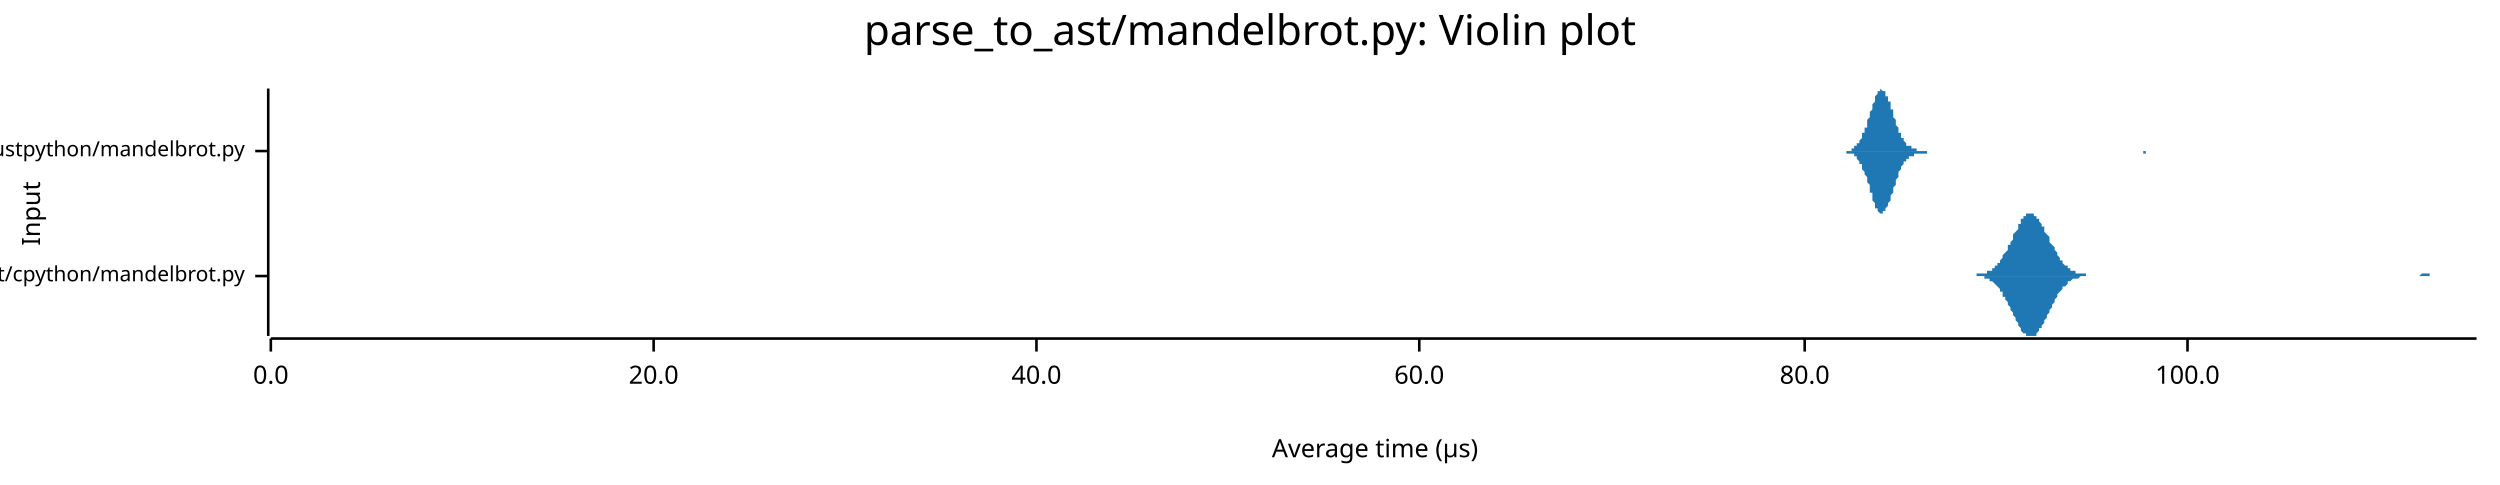
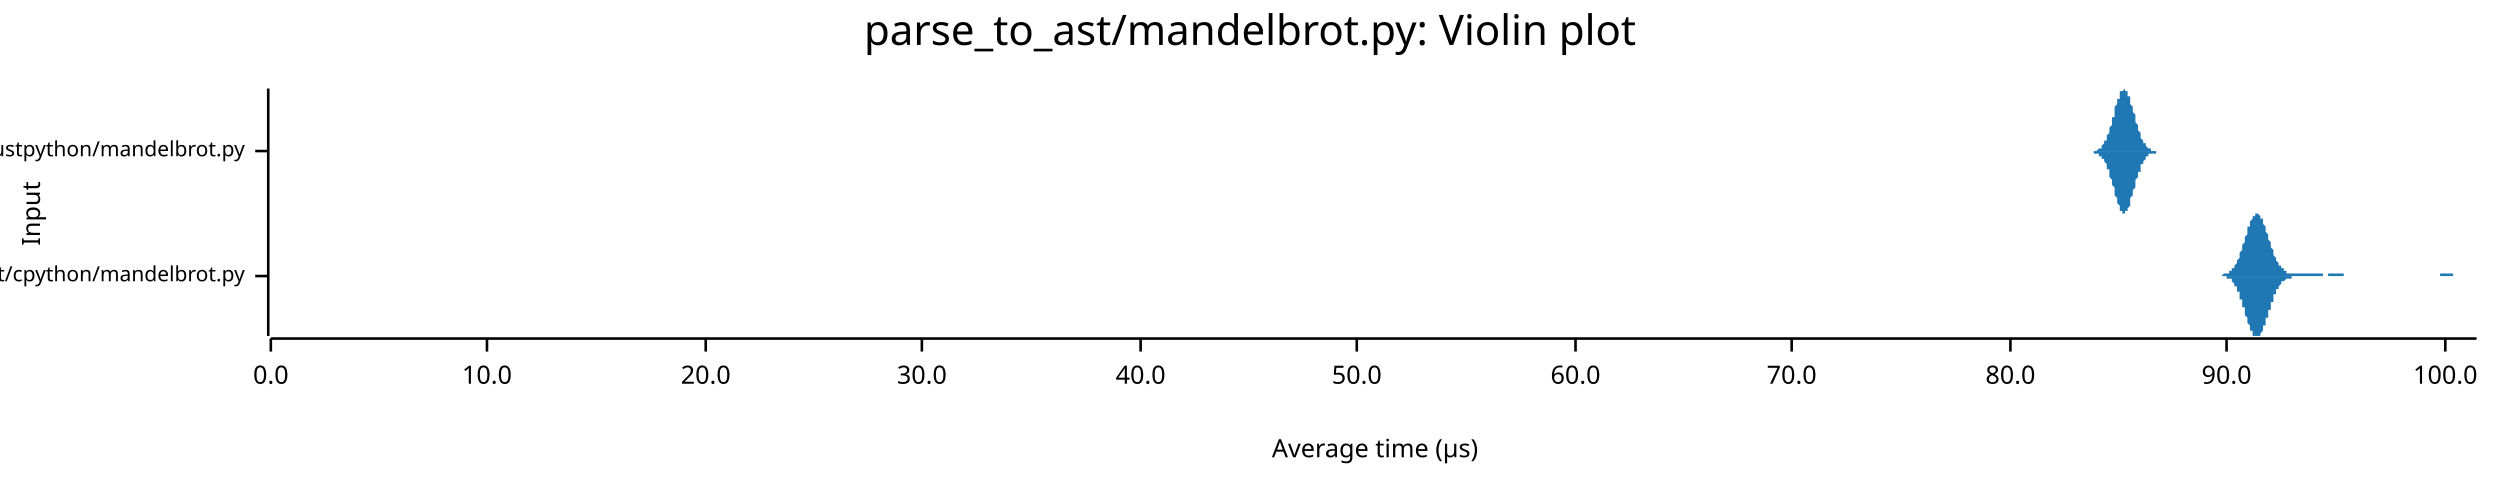
<svg xmlns="http://www.w3.org/2000/svg" width="960" height="186" viewBox="0 0 960 186">
  <text x="480" y="5" dy="0.76em" text-anchor="middle" font-family="sans-serif" font-size="16.129" opacity="1" fill="#000000">
parse_to_ast/mandelbrot.py: Violin plot
</text>
  <text x="8" y="82" dy="0.76em" text-anchor="middle" font-family="sans-serif" font-size="9.677" opacity="1" fill="#000000" transform="rotate(270, 8, 82)">
Input
</text>
  <text x="528" y="178" dy="-0.5ex" text-anchor="middle" font-family="sans-serif" font-size="9.677" opacity="1" fill="#000000">
Average time (µs)
</text>
  <polyline fill="none" opacity="1" stroke="#000000" stroke-width="1" points="103,34 103,129 " />
  <text x="94" y="106" dy="0.5ex" text-anchor="end" font-family="sans-serif" font-size="8.065" opacity="1" fill="#000000">
parse_to_ast/cpython/mandelbrot.py
</text>
  <polyline fill="none" opacity="1" stroke="#000000" stroke-width="1" points="98,106 103,106 " />
  <text x="94" y="58" dy="0.5ex" text-anchor="end" font-family="sans-serif" font-size="8.065" opacity="1" fill="#000000">
parse_to_ast/rustpython/mandelbrot.py
</text>
  <polyline fill="none" opacity="1" stroke="#000000" stroke-width="1" points="98,58 103,58 " />
  <polyline fill="none" opacity="1" stroke="#000000" stroke-width="1" points="104,130 951,130 " />
  <text x="104" y="140" dy="0.76em" text-anchor="middle" font-family="sans-serif" font-size="9.677" opacity="1" fill="#000000">
0.0
</text>
  <polyline fill="none" opacity="1" stroke="#000000" stroke-width="1" points="104,130 104,135 " />
-   <text x="251" y="140" dy="0.76em" text-anchor="middle" font-family="sans-serif" font-size="9.677" opacity="1" fill="#000000">
+   <text x="187" y="140" dy="0.76em" text-anchor="middle" font-family="sans-serif" font-size="9.677" opacity="1" fill="#000000">
+ 10.0
+ </text>
+   <polyline fill="none" opacity="1" stroke="#000000" stroke-width="1" points="187,130 187,135 " />
+   <text x="271" y="140" dy="0.76em" text-anchor="middle" font-family="sans-serif" font-size="9.677" opacity="1" fill="#000000">
20.0
</text>
-   <polyline fill="none" opacity="1" stroke="#000000" stroke-width="1" points="251,130 251,135 " />
-   <text x="398" y="140" dy="0.76em" text-anchor="middle" font-family="sans-serif" font-size="9.677" opacity="1" fill="#000000">
+   <polyline fill="none" opacity="1" stroke="#000000" stroke-width="1" points="271,130 271,135 " />
+   <text x="354" y="140" dy="0.76em" text-anchor="middle" font-family="sans-serif" font-size="9.677" opacity="1" fill="#000000">
+ 30.0
+ </text>
+   <polyline fill="none" opacity="1" stroke="#000000" stroke-width="1" points="354,130 354,135 " />
+   <text x="438" y="140" dy="0.76em" text-anchor="middle" font-family="sans-serif" font-size="9.677" opacity="1" fill="#000000">
40.0
</text>
-   <polyline fill="none" opacity="1" stroke="#000000" stroke-width="1" points="398,130 398,135 " />
-   <text x="545" y="140" dy="0.76em" text-anchor="middle" font-family="sans-serif" font-size="9.677" opacity="1" fill="#000000">
+   <polyline fill="none" opacity="1" stroke="#000000" stroke-width="1" points="438,130 438,135 " />
+   <text x="521" y="140" dy="0.76em" text-anchor="middle" font-family="sans-serif" font-size="9.677" opacity="1" fill="#000000">
+ 50.0
+ </text>
+   <polyline fill="none" opacity="1" stroke="#000000" stroke-width="1" points="521,130 521,135 " />
+   <text x="605" y="140" dy="0.76em" text-anchor="middle" font-family="sans-serif" font-size="9.677" opacity="1" fill="#000000">
60.0
</text>
-   <polyline fill="none" opacity="1" stroke="#000000" stroke-width="1" points="545,130 545,135 " />
-   <text x="693" y="140" dy="0.76em" text-anchor="middle" font-family="sans-serif" font-size="9.677" opacity="1" fill="#000000">
+   <polyline fill="none" opacity="1" stroke="#000000" stroke-width="1" points="605,130 605,135 " />
+   <text x="688" y="140" dy="0.76em" text-anchor="middle" font-family="sans-serif" font-size="9.677" opacity="1" fill="#000000">
+ 70.0
+ </text>
+   <polyline fill="none" opacity="1" stroke="#000000" stroke-width="1" points="688,130 688,135 " />
+   <text x="772" y="140" dy="0.76em" text-anchor="middle" font-family="sans-serif" font-size="9.677" opacity="1" fill="#000000">
80.0
</text>
-   <polyline fill="none" opacity="1" stroke="#000000" stroke-width="1" points="693,130 693,135 " />
-   <text x="840" y="140" dy="0.76em" text-anchor="middle" font-family="sans-serif" font-size="9.677" opacity="1" fill="#000000">
+   <polyline fill="none" opacity="1" stroke="#000000" stroke-width="1" points="772,130 772,135 " />
+   <text x="855" y="140" dy="0.76em" text-anchor="middle" font-family="sans-serif" font-size="9.677" opacity="1" fill="#000000">
+ 90.0
+ </text>
+   <polyline fill="none" opacity="1" stroke="#000000" stroke-width="1" points="855,130 855,135 " />
+   <text x="939" y="140" dy="0.76em" text-anchor="middle" font-family="sans-serif" font-size="9.677" opacity="1" fill="#000000">
100.0
</text>
-   <polyline fill="none" opacity="1" stroke="#000000" stroke-width="1" points="840,130 840,135 " />
-   <polygon opacity="1" fill="#1F78B4" points="757,106 757,106 757,106 758,106 758,106 759,106 759,106 759,105 760,105 760,105 761,105 761,105 761,105 762,105 762,105 762,105 763,105 763,104 764,104 764,104 764,104 765,104 765,103 766,103 766,103 766,102 767,102 767,101 768,101 768,100 768,100 769,99 769,99 769,98 770,97 770,97 771,96 771,95 771,94 772,94 772,93 773,92 773,91 773,90 774,89 774,89 775,88 775,87 775,86 776,86 776,85 776,84 777,84 777,83 778,83 778,83 778,82 779,82 779,82 780,82 780,82 780,82 781,82 781,83 782,83 782,83 782,84 783,84 783,85 783,85 784,86 784,87 785,87 785,88 785,89 786,90 786,90 787,91 787,92 787,93 788,94 788,94 789,95 789,96 789,96 790,97 790,98 790,98 791,99 791,100 792,100 792,101 792,101 793,102 793,102 794,102 794,103 794,103 795,103 795,104 795,104 796,104 796,104 797,104 797,105 797,105 798,105 798,105 799,105 799,105 799,105 800,105 800,105 801,105 801,105 801,106 802,106 802,106 802,106 803,106 803,106 804,106 804,106 804,106 805,106 805,106 806,106 806,106 806,106 807,106 807,106 808,106 808,106 808,106 809,106 809,106 809,106 810,106 810,106 811,106 811,106 811,106 812,106 812,106 813,106 813,106 813,106 814,106 814,106 815,106 815,106 815,106 816,106 816,106 816,106 817,106 817,106 818,106 818,106 818,106 819,106 819,106 820,106 820,106 820,106 821,106 821,106 822,106 822,106 822,106 823,106 823,106 823,106 824,106 824,106 825,106 825,106 825,106 826,106 826,106 827,106 827,106 827,106 828,106 828,106 829,106 829,106 829,106 830,106 830,106 830,106 831,106 831,106 832,106 832,106 832,106 833,106 833,106 834,106 834,106 834,106 835,106 835,106 836,106 836,106 836,106 837,106 837,106 837,106 838,106 838,106 839,106 839,106 839,106 840,106 840,106 841,106 841,106 841,106 842,106 842,106 843,106 843,106 843,106 844,106 844,106 844,106 845,106 845,106 846,106 846,106 846,106 847,106 847,106 848,106 848,106 848,106 849,106 849,106 849,106 850,106 850,106 851,106 851,106 851,106 852,106 852,106 853,106 853,106 853,106 854,106 854,106 855,106 855,106 855,106 856,106 856,106 856,106 857,106 857,106 858,106 858,106 858,106 859,106 859,106 860,106 860,106 860,106 861,106 861,106 862,106 862,106 862,106 863,106 863,106 863,106 864,106 864,106 865,106 865,106 865,106 866,106 866,106 867,106 867,106 867,106 868,106 868,106 869,106 869,106 869,106 870,106 870,106 870,106 871,106 871,106 872,106 872,106 872,106 873,106 873,106 874,106 874,106 874,106 875,106 875,106 876,106 876,106 876,106 877,106 877,106 877,106 878,106 878,106 879,106 879,106 879,106 880,106 880,106 881,106 881,106 881,106 882,106 882,106 883,106 883,106 883,106 884,106 884,106 884,106 885,106 885,106 886,106 886,106 886,106 887,106 887,106 888,106 888,106 888,106 889,106 889,106 890,106 890,106 890,106 891,106 891,106 891,106 892,106 892,106 893,106 893,106 893,106 894,106 894,106 895,106 895,106 895,106 896,106 896,106 897,106 897,106 897,106 898,106 898,106 898,106 899,106 899,106 900,106 900,106 900,106 901,106 901,106 902,106 902,106 902,106 903,106 903,106 903,106 904,106 904,106 905,106 905,106 905,106 906,106 906,106 907,106 907,106 907,106 908,106 908,106 909,106 909,106 909,106 910,106 910,106 910,106 911,106 911,106 912,106 912,106 912,106 913,106 913,106 914,106 914,106 914,106 915,106 915,106 916,106 916,106 916,106 917,106 917,106 917,106 918,106 918,106 919,106 919,106 919,106 920,106 920,106 921,106 921,106 921,106 922,106 922,106 923,106 923,106 923,106 924,106 924,106 924,106 925,106 925,106 926,106 926,106 926,106 927,106 927,106 928,106 928,106 928,106 929,106 929,106 930,105 930,105 930,105 931,105 931,105 931,105 932,105 932,105 933,105 933,106 933,106 934,106 934,106 935,106 935,106 935,106 936,106 936,106 937,106 937,106 937,106 938,106 938,106 938,106 939,106 939,106 940,106 940,106 940,106 941,106 941,106 942,106 942,106 942,106 943,106 943,106 944,106 944,106 944,106 945,106 945,106 945,106 946,106 946,106 947,106 947,106 947,106 948,106 948,106 949,106 949,106 949,106 950,106 950,106 951,106 951,106 757,106 " />
-   <polygon opacity="1" fill="#1F78B4" points="757,106 757,106 757,106 758,106 758,106 759,106 759,106 759,106 760,106 760,106 761,106 761,106 761,106 762,106 762,107 762,107 763,107 763,107 764,107 764,107 764,108 765,108 765,108 766,109 766,109 766,109 767,110 767,110 768,111 768,111 768,112 769,112 769,113 769,114 770,114 770,115 771,116 771,116 771,117 772,118 772,119 773,120 773,120 773,121 774,122 774,123 775,124 775,124 775,125 776,126 776,126 776,127 777,128 777,128 778,128 778,129 778,129 779,129 779,129 780,129 780,129 780,129 781,129 781,129 782,129 782,128 782,128 783,127 783,127 783,126 784,126 784,125 785,124 785,123 785,123 786,122 786,121 787,120 787,120 787,119 788,118 788,117 789,116 789,116 789,115 790,114 790,114 790,113 791,112 791,112 792,111 792,111 792,110 793,110 793,110 794,109 794,109 794,108 795,108 795,108 795,108 796,107 796,107 797,107 797,107 797,107 798,107 798,107 799,106 799,106 799,106 800,106 800,106 801,106 801,106 801,106 802,106 802,106 802,106 803,106 803,106 804,106 804,106 804,106 805,106 805,106 806,106 806,106 806,106 807,106 807,106 808,106 808,106 808,106 809,106 809,106 809,106 810,106 810,106 811,106 811,106 811,106 812,106 812,106 813,106 813,106 813,106 814,106 814,106 815,106 815,106 815,106 816,106 816,106 816,106 817,106 817,106 818,106 818,106 818,106 819,106 819,106 820,106 820,106 820,106 821,106 821,106 822,106 822,106 822,106 823,106 823,106 823,106 824,106 824,106 825,106 825,106 825,106 826,106 826,106 827,106 827,106 827,106 828,106 828,106 829,106 829,106 829,106 830,106 830,106 830,106 831,106 831,106 832,106 832,106 832,106 833,106 833,106 834,106 834,106 834,106 835,106 835,106 836,106 836,106 836,106 837,106 837,106 837,106 838,106 838,106 839,106 839,106 839,106 840,106 840,106 841,106 841,106 841,106 842,106 842,106 843,106 843,106 843,106 844,106 844,106 844,106 845,106 845,106 846,106 846,106 846,106 847,106 847,106 848,106 848,106 848,106 849,106 849,106 849,106 850,106 850,106 851,106 851,106 851,106 852,106 852,106 853,106 853,106 853,106 854,106 854,106 855,106 855,106 855,106 856,106 856,106 856,106 857,106 857,106 858,106 858,106 858,106 859,106 859,106 860,106 860,106 860,106 861,106 861,106 862,106 862,106 862,106 863,106 863,106 863,106 864,106 864,106 865,106 865,106 865,106 866,106 866,106 867,106 867,106 867,106 868,106 868,106 869,106 869,106 869,106 870,106 870,106 870,106 871,106 871,106 872,106 872,106 872,106 873,106 873,106 874,106 874,106 874,106 875,106 875,106 876,106 876,106 876,106 877,106 877,106 877,106 878,106 878,106 879,106 879,106 879,106 880,106 880,106 881,106 881,106 881,106 882,106 882,106 883,106 883,106 883,106 884,106 884,106 884,106 885,106 885,106 886,106 886,106 886,106 887,106 887,106 888,106 888,106 888,106 889,106 889,106 890,106 890,106 890,106 891,106 891,106 891,106 892,106 892,106 893,106 893,106 893,106 894,106 894,106 895,106 895,106 895,106 896,106 896,106 897,106 897,106 897,106 898,106 898,106 898,106 899,106 899,106 900,106 900,106 900,106 901,106 901,106 902,106 902,106 902,106 903,106 903,106 903,106 904,106 904,106 905,106 905,106 905,106 906,106 906,106 907,106 907,106 907,106 908,106 908,106 909,106 909,106 909,106 910,106 910,106 910,106 911,106 911,106 912,106 912,106 912,106 913,106 913,106 914,106 914,106 914,106 915,106 915,106 916,106 916,106 916,106 917,106 917,106 917,106 918,106 918,106 919,106 919,106 919,106 920,106 920,106 921,106 921,106 921,106 922,106 922,106 923,106 923,106 923,106 924,106 924,106 924,106 925,106 925,106 926,106 926,106 926,106 927,106 927,106 928,106 928,106 928,106 929,106 929,106 930,106 930,106 930,106 931,106 931,106 931,106 932,106 932,106 933,106 933,106 933,106 934,106 934,106 935,106 935,106 935,106 936,106 936,106 937,106 937,106 937,106 938,106 938,106 938,106 939,106 939,106 940,106 940,106 940,106 941,106 941,106 942,106 942,106 942,106 943,106 943,106 944,106 944,106 944,106 945,106 945,106 945,106 946,106 946,106 947,106 947,106 947,106 948,106 948,106 949,106 949,106 949,106 950,106 950,106 951,106 951,106 757,106 " />
-   <polygon opacity="1" fill="#1F78B4" points="708,58 708,58 709,58 709,58 709,58 709,58 710,58 710,58 710,58 710,58 711,58 711,58 711,57 711,57 712,57 712,57 712,57 712,56 713,56 713,56 713,56 713,55 714,55 714,55 714,54 714,54 715,53 715,53 715,52 715,51 716,51 716,50 716,49 717,49 717,48 717,47 717,46 718,45 718,45 718,44 718,43 719,42 719,41 719,40 719,40 720,39 720,38 720,38 720,37 721,36 721,36 721,36 721,35 722,35 722,35 722,35 722,34 723,35 723,35 723,35 723,35 724,35 724,36 724,36 724,37 725,37 725,38 725,39 726,39 726,40 726,41 726,42 727,42 727,43 727,44 727,45 728,46 728,46 728,47 728,48 729,49 729,49 729,50 729,51 730,51 730,52 730,52 730,53 731,53 731,54 731,54 731,54 732,55 732,55 732,55 732,56 733,56 733,56 733,56 734,56 734,57 734,57 734,57 735,57 735,57 735,57 735,57 736,57 736,57 736,57 736,58 737,58 737,58 737,58 737,58 738,58 738,58 738,58 738,58 739,58 739,58 739,58 739,58 740,58 740,58 740,58 740,58 741,58 741,58 741,58 742,58 742,58 742,58 742,58 743,58 743,58 743,58 743,58 744,58 744,58 744,58 744,58 745,58 745,58 745,58 745,58 746,58 746,58 746,58 746,58 747,58 747,58 747,58 747,58 748,58 748,58 748,58 748,58 749,58 749,58 749,58 750,58 750,58 750,58 750,58 751,58 751,58 751,58 751,58 752,58 752,58 752,58 752,58 753,58 753,58 753,58 753,58 754,58 754,58 754,58 754,58 755,58 755,58 755,58 755,58 756,58 756,58 756,58 756,58 757,58 757,58 757,58 758,58 758,58 758,58 758,58 759,58 759,58 759,58 759,58 760,58 760,58 760,58 760,58 761,58 761,58 761,58 761,58 762,58 762,58 762,58 762,58 763,58 763,58 763,58 763,58 764,58 764,58 764,58 764,58 765,58 765,58 765,58 766,58 766,58 766,58 766,58 767,58 767,58 767,58 767,58 768,58 768,58 768,58 768,58 769,58 769,58 769,58 769,58 770,58 770,58 770,58 770,58 771,58 771,58 771,58 771,58 772,58 772,58 772,58 772,58 773,58 773,58 773,58 774,58 774,58 774,58 774,58 775,58 775,58 775,58 775,58 776,58 776,58 776,58 776,58 777,58 777,58 777,58 777,58 778,58 778,58 778,58 778,58 779,58 779,58 779,58 779,58 780,58 780,58 780,58 780,58 781,58 781,58 781,58 782,58 782,58 782,58 782,58 783,58 783,58 783,58 783,58 784,58 784,58 784,58 784,58 785,58 785,58 785,58 785,58 786,58 786,58 786,58 786,58 787,58 787,58 787,58 787,58 788,58 788,58 788,58 788,58 789,58 789,58 789,58 790,58 790,58 790,58 790,58 791,58 791,58 791,58 791,58 792,58 792,58 792,58 792,58 793,58 793,58 793,58 793,58 794,58 794,58 794,58 794,58 795,58 795,58 795,58 795,58 796,58 796,58 796,58 796,58 797,58 797,58 797,58 797,58 798,58 798,58 798,58 799,58 799,58 799,58 799,58 800,58 800,58 800,58 800,58 801,58 801,58 801,58 801,58 802,58 802,58 802,58 802,58 803,58 803,58 803,58 803,58 804,58 804,58 804,58 804,58 805,58 805,58 805,58 805,58 806,58 806,58 806,58 807,58 807,58 807,58 807,58 808,58 808,58 808,58 808,58 809,58 809,58 809,58 809,58 810,58 810,58 810,58 810,58 811,58 811,58 811,58 811,58 812,58 812,58 812,58 812,58 813,58 813,58 813,58 813,58 814,58 814,58 814,58 815,58 815,58 815,58 815,58 816,58 816,58 816,58 816,58 817,58 817,58 817,58 817,58 818,58 818,58 818,58 818,58 819,58 819,58 819,58 819,58 820,58 820,58 820,58 820,58 821,58 821,58 821,58 821,58 822,58 822,58 822,58 823,58 823,58 823,58 823,58 824,58 824,58 824,58 824,58 825,58 825,58 825,58 825,58 826,58 826,58 826,58 826,58 827,58 827,58 827,58 827,58 828,58 828,58 828,58 828,58 829,58 829,58 829,58 829,58 830,58 830,58 830,58 831,58 831,58 831,58 831,58 832,58 832,58 832,58 832,58 833,58 833,58 833,58 833,58 834,58 834,58 834,58 834,58 835,58 835,58 835,58 835,58 836,58 836,58 836,58 836,58 837,58 837,58 708,58 " />
-   <polygon opacity="1" fill="#1F78B4" points="708,58 708,58 709,58 709,58 709,58 709,59 710,59 710,59 710,59 710,59 711,59 711,59 711,59 711,59 712,59 712,60 712,60 712,60 713,60 713,61 713,61 713,61 714,62 714,62 714,62 714,63 715,63 715,64 715,64 715,65 716,66 716,66 716,67 717,68 717,69 717,69 717,70 718,71 718,72 718,73 718,74 719,74 719,75 719,76 719,77 720,78 720,78 720,79 720,80 721,80 721,81 721,81 721,81 722,82 722,82 722,82 722,82 723,82 723,82 723,82 723,81 724,81 724,81 724,80 724,80 725,79 725,79 725,78 726,77 726,76 726,76 726,75 727,74 727,73 727,72 727,72 728,71 728,70 728,69 728,69 729,68 729,67 729,67 729,66 730,65 730,65 730,64 730,64 731,63 731,63 731,62 731,62 732,62 732,61 732,61 732,61 733,61 733,60 733,60 734,60 734,60 734,60 734,60 735,60 735,59 735,59 735,59 736,59 736,59 736,59 736,59 737,59 737,59 737,59 737,59 738,59 738,59 738,59 738,59 739,59 739,59 739,59 739,59 740,59 740,59 740,58 740,58 741,58 741,58 741,58 742,58 742,58 742,58 742,58 743,58 743,58 743,58 743,58 744,58 744,58 744,58 744,58 745,58 745,58 745,58 745,58 746,58 746,58 746,58 746,58 747,58 747,58 747,58 747,58 748,58 748,58 748,58 748,58 749,58 749,58 749,58 750,58 750,58 750,58 750,58 751,58 751,58 751,58 751,58 752,58 752,58 752,58 752,58 753,58 753,58 753,58 753,58 754,58 754,58 754,58 754,58 755,58 755,58 755,58 755,58 756,58 756,58 756,58 756,58 757,58 757,58 757,58 758,58 758,58 758,58 758,58 759,58 759,58 759,58 759,58 760,58 760,58 760,58 760,58 761,58 761,58 761,58 761,58 762,58 762,58 762,58 762,58 763,58 763,58 763,58 763,58 764,58 764,58 764,58 764,58 765,58 765,58 765,58 766,58 766,58 766,58 766,58 767,58 767,58 767,58 767,58 768,58 768,58 768,58 768,58 769,58 769,58 769,58 769,58 770,58 770,58 770,58 770,58 771,58 771,58 771,58 771,58 772,58 772,58 772,58 772,58 773,58 773,58 773,58 774,58 774,58 774,58 774,58 775,58 775,58 775,58 775,58 776,58 776,58 776,58 776,58 777,58 777,58 777,58 777,58 778,58 778,58 778,58 778,58 779,58 779,58 779,58 779,58 780,58 780,58 780,58 780,58 781,58 781,58 781,58 782,58 782,58 782,58 782,58 783,58 783,58 783,58 783,58 784,58 784,58 784,58 784,58 785,58 785,58 785,58 785,58 786,58 786,58 786,58 786,58 787,58 787,58 787,58 787,58 788,58 788,58 788,58 788,58 789,58 789,58 789,58 790,58 790,58 790,58 790,58 791,58 791,58 791,58 791,58 792,58 792,58 792,58 792,58 793,58 793,58 793,58 793,58 794,58 794,58 794,58 794,58 795,58 795,58 795,58 795,58 796,58 796,58 796,58 796,58 797,58 797,58 797,58 797,58 798,58 798,58 798,58 799,58 799,58 799,58 799,58 800,58 800,58 800,58 800,58 801,58 801,58 801,58 801,58 802,58 802,58 802,58 802,58 803,58 803,58 803,58 803,58 804,58 804,58 804,58 804,58 805,58 805,58 805,58 805,58 806,58 806,58 806,58 807,58 807,58 807,58 807,58 808,58 808,58 808,58 808,58 809,58 809,58 809,58 809,58 810,58 810,58 810,58 810,58 811,58 811,58 811,58 811,58 812,58 812,58 812,58 812,58 813,58 813,58 813,58 813,58 814,58 814,58 814,58 815,58 815,58 815,58 815,58 816,58 816,58 816,58 816,58 817,58 817,58 817,58 817,58 818,58 818,58 818,58 818,58 819,58 819,58 819,58 819,58 820,58 820,58 820,58 820,58 821,58 821,58 821,58 821,58 822,58 822,58 822,58 823,58 823,58 823,58 823,59 824,59 824,59 824,59 824,58 825,58 825,58 825,58 825,58 826,58 826,58 826,58 826,58 827,58 827,58 827,58 827,58 828,58 828,58 828,58 828,58 829,58 829,58 829,58 829,58 830,58 830,58 830,58 831,58 831,58 831,58 831,58 832,58 832,58 832,58 832,58 833,58 833,58 833,58 833,58 834,58 834,58 834,58 834,58 835,58 835,58 835,58 835,58 836,58 836,58 836,58 836,58 837,58 837,58 708,58 " />
+   <polyline fill="none" opacity="1" stroke="#000000" stroke-width="1" points="939,130 939,135 " />
+   <polygon opacity="1" fill="#1F78B4" points="851,106 851,106 851,106 851,106 851,106 852,106 852,106 852,106 852,106 852,106 853,106 853,106 853,106 853,106 853,106 854,105 854,105 854,105 854,105 854,105 855,105 855,105 855,105 855,105 855,105 856,105 856,105 856,105 856,104 856,104 857,104 857,104 857,104 857,103 857,103 858,103 858,103 858,102 858,102 858,102 859,101 859,101 859,100 859,100 859,100 860,99 860,99 860,98 860,97 860,97 861,96 861,96 861,95 861,94 861,94 862,93 862,93 862,92 862,91 862,91 863,90 863,89 863,89 863,88 863,87 864,87 864,86 864,86 864,85 864,85 865,84 865,84 865,83 865,83 865,83 866,83 866,82 866,82 866,82 866,82 867,82 867,82 867,82 867,82 867,82 868,83 868,83 868,83 868,83 868,84 869,84 869,85 869,85 869,86 869,86 870,87 870,87 870,88 870,89 870,89 871,90 871,90 871,91 871,92 871,92 872,93 872,94 872,94 872,95 872,95 873,96 873,96 873,97 873,98 873,98 874,99 874,99 874,99 874,100 874,100 875,101 875,101 875,101 875,102 875,102 876,102 876,102 876,103 876,103 876,103 877,103 877,104 877,104 877,104 877,104 878,104 878,104 878,104 878,104 878,105 879,105 879,105 879,105 879,105 879,105 880,105 880,105 880,105 880,105 880,105 881,105 881,105 881,105 881,105 881,105 882,105 882,105 882,105 882,105 882,105 883,105 883,105 883,105 883,105 883,105 884,105 884,105 884,105 884,105 884,105 885,105 885,105 885,105 885,105 885,105 886,105 886,105 886,105 886,105 886,105 887,105 887,105 887,105 887,105 887,105 888,105 888,105 888,105 888,105 888,105 889,105 889,105 889,105 889,105 889,105 890,105 890,105 890,105 890,105 890,105 891,105 891,105 891,105 891,105 891,105 892,105 892,105 892,106 892,106 892,106 893,106 893,106 893,106 893,106 893,106 894,106 894,106 894,106 894,106 894,105 895,105 895,105 895,105 895,105 895,105 896,105 896,105 896,105 896,105 896,105 897,105 897,105 897,105 897,105 897,105 898,105 898,105 898,105 898,105 898,105 899,105 899,105 899,105 899,105 899,105 900,105 900,105 900,105 900,105 900,106 901,106 901,106 901,106 901,106 901,106 902,106 902,106 902,106 902,106 902,106 903,106 903,106 903,106 903,106 903,106 904,106 904,106 904,106 904,106 904,106 905,106 905,106 905,106 905,106 905,106 906,106 906,106 906,106 906,106 906,106 907,106 907,106 907,106 907,106 907,106 908,106 908,106 908,106 908,106 908,106 909,106 909,106 909,106 909,106 909,106 910,106 910,106 910,106 910,106 910,106 911,106 911,106 911,106 911,106 911,106 912,106 912,106 912,106 912,106 912,106 913,106 913,106 913,106 913,106 913,106 914,106 914,106 914,106 914,106 914,106 915,106 915,106 915,106 915,106 915,106 916,106 916,106 916,106 916,106 916,106 917,106 917,106 917,106 917,106 917,106 918,106 918,106 918,106 918,106 918,106 919,106 919,106 919,106 919,106 919,106 920,106 920,106 920,106 920,106 920,106 921,106 921,106 921,106 921,106 921,106 922,106 922,106 922,106 922,106 922,106 923,106 923,106 923,106 923,106 923,106 924,106 924,106 924,106 924,106 924,106 925,106 925,106 925,106 925,106 925,106 926,106 926,106 926,106 926,106 926,106 927,106 927,106 927,106 927,106 927,106 928,106 928,106 928,106 928,106 928,106 929,106 929,106 929,106 929,106 929,106 930,106 930,106 930,106 930,106 930,106 931,106 931,106 931,106 931,106 931,106 932,106 932,106 932,106 932,106 932,106 933,106 933,106 933,106 933,106 933,106 934,106 934,106 934,106 934,106 934,106 935,106 935,106 935,106 935,106 935,106 936,106 936,106 936,106 936,106 936,106 937,106 937,106 937,106 937,105 937,105 938,105 938,105 938,105 938,105 938,105 939,105 939,105 939,105 939,105 939,105 940,105 940,105 940,105 940,105 940,105 941,105 941,105 941,105 941,105 941,105 942,105 942,106 942,106 942,106 942,106 943,106 943,106 943,106 943,106 943,106 944,106 944,106 944,106 944,106 944,106 945,106 945,106 945,106 945,106 945,106 946,106 946,106 946,106 946,106 946,106 947,106 947,106 947,106 947,106 947,106 948,106 948,106 948,106 948,106 948,106 949,106 949,106 949,106 949,106 949,106 950,106 950,106 950,106 950,106 951,106 951,106 851,106 " />
+   <polygon opacity="1" fill="#1F78B4" points="851,106 851,106 851,106 851,106 851,106 852,106 852,106 852,106 852,106 852,106 853,106 853,106 853,106 853,106 853,106 854,106 854,106 854,106 854,106 854,106 855,106 855,106 855,106 855,106 855,107 856,107 856,107 856,107 856,107 856,107 857,107 857,108 857,108 857,108 857,108 858,109 858,109 858,109 858,110 858,110 859,110 859,111 859,111 859,112 859,112 860,112 860,113 860,113 860,114 860,115 861,115 861,116 861,116 861,117 861,118 862,118 862,119 862,120 862,120 862,121 863,122 863,122 863,123 863,123 863,124 864,125 864,125 864,126 864,126 864,127 865,127 865,128 865,128 865,128 865,129 866,129 866,129 866,129 866,129 866,129 867,129 867,129 867,129 867,129 867,129 868,129 868,129 868,128 868,128 868,128 869,127 869,127 869,126 869,126 869,125 870,125 870,124 870,124 870,123 870,122 871,122 871,121 871,120 871,120 871,119 872,119 872,118 872,117 872,117 872,116 873,116 873,115 873,115 873,114 873,113 874,113 874,113 874,112 874,112 874,111 875,111 875,111 875,110 875,110 875,110 876,109 876,109 876,109 876,109 876,108 877,108 877,108 877,108 877,108 877,108 878,107 878,107 878,107 878,107 878,107 879,107 879,107 879,107 879,107 879,107 880,107 880,107 880,107 880,106 880,106 881,106 881,106 881,106 881,106 881,106 882,106 882,106 882,106 882,106 882,106 883,106 883,106 883,106 883,106 883,106 884,106 884,106 884,106 884,106 884,106 885,106 885,106 885,106 885,106 885,106 886,106 886,106 886,106 886,106 886,106 887,106 887,106 887,106 887,106 887,106 888,106 888,106 888,106 888,106 888,106 889,106 889,106 889,106 889,106 889,106 890,106 890,106 890,106 890,106 890,106 891,106 891,106 891,106 891,106 891,106 892,106 892,106 892,106 892,106 892,106 893,106 893,106 893,106 893,106 893,106 894,106 894,106 894,106 894,106 894,106 895,106 895,106 895,106 895,106 895,106 896,106 896,106 896,106 896,106 896,106 897,106 897,106 897,106 897,106 897,106 898,106 898,106 898,106 898,106 898,106 899,106 899,106 899,106 899,106 899,106 900,106 900,106 900,106 900,106 900,106 901,106 901,106 901,106 901,106 901,106 902,106 902,106 902,106 902,106 902,106 903,106 903,106 903,106 903,106 903,106 904,106 904,106 904,106 904,106 904,106 905,106 905,106 905,106 905,106 905,106 906,106 906,106 906,106 906,106 906,106 907,106 907,106 907,106 907,106 907,106 908,106 908,106 908,106 908,106 908,106 909,106 909,106 909,106 909,106 909,106 910,106 910,106 910,106 910,106 910,106 911,106 911,106 911,106 911,106 911,106 912,106 912,106 912,106 912,106 912,106 913,106 913,106 913,106 913,106 913,106 914,106 914,106 914,106 914,106 914,106 915,106 915,106 915,106 915,106 915,106 916,106 916,106 916,106 916,106 916,106 917,106 917,106 917,106 917,106 917,106 918,106 918,106 918,106 918,106 918,106 919,106 919,106 919,106 919,106 919,106 920,106 920,106 920,106 920,106 920,106 921,106 921,106 921,106 921,106 921,106 922,106 922,106 922,106 922,106 922,106 923,106 923,106 923,106 923,106 923,106 924,106 924,106 924,106 924,106 924,106 925,106 925,106 925,106 925,106 925,106 926,106 926,106 926,106 926,106 926,106 927,106 927,106 927,106 927,106 927,106 928,106 928,106 928,106 928,106 928,106 929,106 929,106 929,106 929,106 929,106 930,106 930,106 930,106 930,106 930,106 931,106 931,106 931,106 931,106 931,106 932,106 932,106 932,106 932,106 932,106 933,106 933,106 933,106 933,106 933,106 934,106 934,106 934,106 934,106 934,106 935,106 935,106 935,106 935,106 935,106 936,106 936,106 936,106 936,106 936,106 937,106 937,106 937,106 937,106 937,106 938,106 938,106 938,106 938,106 938,106 939,106 939,106 939,106 939,106 939,106 940,106 940,106 940,106 940,106 940,106 941,106 941,106 941,106 941,106 941,106 942,106 942,106 942,106 942,106 942,106 943,106 943,106 943,106 943,106 943,106 944,106 944,106 944,106 944,106 944,106 945,106 945,106 945,106 945,106 945,106 946,106 946,106 946,106 946,106 946,106 947,106 947,106 947,106 947,106 947,106 948,106 948,106 948,106 948,106 948,106 949,106 949,106 949,106 949,106 949,106 950,106 950,106 950,106 950,106 951,106 951,106 851,106 " />
+   <polygon opacity="1" fill="#1F78B4" points="803,58 803,58 803,58 803,58 804,58 804,58 804,58 804,58 805,58 805,58 805,58 805,58 805,58 806,57 806,57 806,57 806,57 807,57 807,56 807,56 807,56 807,56 808,55 808,55 808,55 808,54 809,54 809,53 809,53 809,52 810,51 810,51 810,50 810,49 810,49 811,48 811,47 811,46 811,45 812,45 812,44 812,43 812,42 812,41 813,40 813,40 813,39 813,38 814,38 814,37 814,36 814,36 814,35 815,35 815,35 815,35 815,35 816,34 816,35 816,35 816,35 816,35 817,35 817,36 817,36 817,37 818,37 818,38 818,39 818,39 818,40 819,41 819,42 819,43 819,43 820,44 820,45 820,46 820,47 820,47 821,48 821,49 821,50 821,50 822,51 822,52 822,52 822,53 822,53 823,54 823,54 823,55 823,55 824,55 824,56 824,56 824,56 824,56 825,57 825,57 825,57 825,57 826,57 826,57 826,58 826,58 826,58 827,58 827,58 827,58 827,58 828,58 828,58 828,58 828,58 828,58 829,58 829,58 829,58 829,58 830,58 830,58 830,58 830,58 830,58 831,58 831,58 831,58 831,58 832,58 832,58 832,58 832,58 832,58 833,58 833,58 833,58 833,58 834,58 834,58 834,58 834,58 834,58 835,58 835,58 835,58 835,58 836,58 836,58 836,58 836,58 836,58 837,58 837,58 837,58 837,58 838,58 838,58 838,58 838,58 838,58 839,58 839,58 839,58 839,58 840,58 840,58 840,58 840,58 840,58 841,58 841,58 841,58 841,58 842,58 842,58 842,58 842,58 842,58 843,58 843,58 843,58 843,58 844,58 844,58 844,58 844,58 845,58 845,58 845,58 845,58 845,58 846,58 846,58 846,58 846,58 847,58 847,58 847,58 847,58 847,58 848,58 848,58 848,58 848,58 849,58 849,58 849,58 849,58 849,58 850,58 850,58 850,58 850,58 851,58 851,58 851,58 851,58 851,58 852,58 852,58 852,58 852,58 853,58 853,58 853,58 853,58 853,58 854,58 854,58 854,58 854,58 855,58 855,58 855,58 855,58 855,58 856,58 856,58 856,58 856,58 857,58 857,58 857,58 857,58 857,58 858,58 858,58 858,58 858,58 859,58 859,58 859,58 859,58 859,58 860,58 860,58 860,58 860,58 861,58 861,58 861,58 861,58 861,58 862,58 862,58 862,58 862,58 863,58 863,58 863,58 863,58 863,58 864,58 864,58 864,58 864,58 865,58 865,58 865,58 865,58 865,58 866,58 866,58 866,58 866,58 867,58 867,58 867,58 867,58 867,58 868,58 868,58 868,58 868,58 869,58 869,58 869,58 869,58 869,58 870,58 870,58 870,58 870,58 871,58 871,58 871,58 871,58 871,58 872,58 872,58 872,58 872,58 873,58 873,58 873,58 873,58 873,58 874,58 874,58 874,58 874,58 875,58 875,58 875,58 875,58 875,58 876,58 876,58 876,58 876,58 877,58 877,58 877,58 877,58 877,58 878,58 878,58 878,58 878,58 879,58 879,58 879,58 879,58 880,58 880,58 880,58 880,58 880,58 881,58 881,58 881,58 881,58 882,58 882,58 882,58 882,58 882,58 883,58 883,58 883,58 883,58 884,58 884,58 884,58 884,58 884,58 885,58 885,58 885,58 885,58 886,58 886,58 886,58 886,58 886,58 887,58 887,58 887,58 887,58 888,58 888,58 888,58 888,58 888,58 889,58 889,58 889,58 889,58 890,58 890,58 890,58 890,58 890,58 891,58 891,58 891,58 891,58 892,58 892,58 892,58 892,58 892,58 893,58 893,58 893,58 893,58 894,58 894,58 894,58 894,58 894,58 895,58 895,58 895,58 895,58 896,58 896,58 896,58 896,58 896,58 897,58 897,58 897,58 897,58 898,58 898,58 898,58 898,58 898,58 899,58 899,58 899,58 899,58 900,58 900,58 900,58 900,58 900,58 901,58 901,58 901,58 901,58 902,58 902,58 902,58 902,58 902,58 903,58 903,58 903,58 903,58 904,58 904,58 904,58 904,58 904,58 905,58 905,58 905,58 905,58 906,58 906,58 906,58 906,58 906,58 907,58 907,58 907,58 907,58 908,58 908,58 908,58 908,58 908,58 909,58 909,58 909,58 909,58 910,58 910,58 910,58 910,58 910,58 911,58 911,58 911,58 911,58 912,58 912,58 912,58 912,58 912,58 913,58 913,58 913,58 913,58 914,58 914,58 914,58 914,58 803,58 " />
+   <polygon opacity="1" fill="#1F78B4" points="803,58 803,58 803,58 803,58 804,58 804,58 804,59 804,59 805,59 805,59 805,59 805,59 805,59 806,59 806,59 806,59 806,60 807,60 807,60 807,60 807,61 807,61 808,61 808,62 808,62 808,62 809,63 809,63 809,64 809,65 810,65 810,66 810,66 810,67 810,68 811,69 811,69 811,70 811,71 812,72 812,73 812,74 812,74 812,75 813,76 813,77 813,78 813,78 814,79 814,80 814,80 814,81 814,81 815,81 815,82 815,82 815,82 816,82 816,82 816,82 816,82 816,81 817,81 817,81 817,80 817,80 818,79 818,78 818,78 818,77 818,76 819,75 819,75 819,74 819,73 820,72 820,71 820,71 820,70 820,69 821,68 821,68 821,67 821,66 822,66 822,65 822,64 822,64 822,63 823,63 823,62 823,62 823,62 824,61 824,61 824,61 824,60 824,60 825,60 825,60 825,60 825,59 826,59 826,59 826,59 826,59 826,59 827,59 827,59 827,59 827,59 828,59 828,58 828,58 828,58 828,58 829,58 829,58 829,58 829,58 830,58 830,58 830,58 830,58 830,58 831,58 831,58 831,58 831,58 832,58 832,58 832,58 832,58 832,58 833,58 833,58 833,58 833,58 834,58 834,58 834,58 834,58 834,58 835,58 835,58 835,58 835,58 836,58 836,58 836,58 836,58 836,58 837,58 837,58 837,58 837,58 838,58 838,58 838,58 838,58 838,58 839,58 839,58 839,58 839,58 840,58 840,58 840,58 840,58 840,58 841,58 841,58 841,58 841,58 842,58 842,58 842,58 842,58 842,58 843,58 843,58 843,58 843,58 844,58 844,58 844,58 844,58 845,58 845,58 845,58 845,58 845,58 846,58 846,58 846,58 846,58 847,58 847,58 847,58 847,58 847,58 848,58 848,58 848,58 848,58 849,58 849,58 849,58 849,58 849,58 850,58 850,58 850,58 850,58 851,58 851,58 851,58 851,58 851,58 852,58 852,58 852,58 852,58 853,58 853,58 853,58 853,58 853,58 854,58 854,58 854,58 854,58 855,58 855,58 855,58 855,58 855,58 856,58 856,58 856,58 856,58 857,58 857,58 857,58 857,58 857,58 858,58 858,58 858,58 858,58 859,58 859,58 859,58 859,58 859,58 860,58 860,58 860,58 860,58 861,58 861,58 861,58 861,58 861,58 862,58 862,58 862,58 862,58 863,58 863,58 863,58 863,58 863,58 864,58 864,58 864,58 864,58 865,58 865,58 865,58 865,58 865,58 866,58 866,58 866,58 866,58 867,58 867,58 867,58 867,58 867,58 868,58 868,58 868,58 868,58 869,58 869,58 869,58 869,58 869,58 870,58 870,58 870,58 870,58 871,58 871,58 871,58 871,58 871,58 872,58 872,58 872,58 872,58 873,58 873,58 873,58 873,58 873,58 874,58 874,58 874,58 874,58 875,58 875,58 875,58 875,58 875,58 876,58 876,58 876,58 876,58 877,58 877,58 877,58 877,58 877,58 878,58 878,58 878,58 878,58 879,58 879,58 879,58 879,58 880,58 880,58 880,58 880,58 880,58 881,58 881,58 881,58 881,58 882,58 882,58 882,58 882,58 882,58 883,58 883,58 883,58 883,58 884,58 884,58 884,58 884,58 884,58 885,58 885,58 885,58 885,58 886,58 886,58 886,58 886,58 886,58 887,58 887,58 887,58 887,58 888,58 888,58 888,58 888,58 888,58 889,58 889,58 889,58 889,58 890,58 890,58 890,58 890,58 890,58 891,58 891,58 891,58 891,58 892,58 892,58 892,58 892,58 892,58 893,58 893,58 893,58 893,58 894,58 894,58 894,58 894,58 894,58 895,58 895,58 895,58 895,58 896,58 896,58 896,58 896,58 896,58 897,58 897,58 897,58 897,58 898,58 898,58 898,58 898,58 898,58 899,58 899,58 899,58 899,58 900,58 900,58 900,58 900,58 900,58 901,58 901,58 901,58 901,58 902,58 902,58 902,58 902,58 902,58 903,58 903,58 903,58 903,58 904,58 904,58 904,58 904,58 904,58 905,58 905,58 905,58 905,58 906,58 906,58 906,58 906,58 906,58 907,58 907,58 907,58 907,58 908,58 908,58 908,58 908,58 908,58 909,58 909,58 909,58 909,58 910,58 910,58 910,58 910,58 910,58 911,58 911,58 911,58 911,58 912,58 912,58 912,58 912,58 912,58 913,58 913,58 913,58 913,58 914,58 914,58 914,58 914,58 803,58 " />
</svg>
